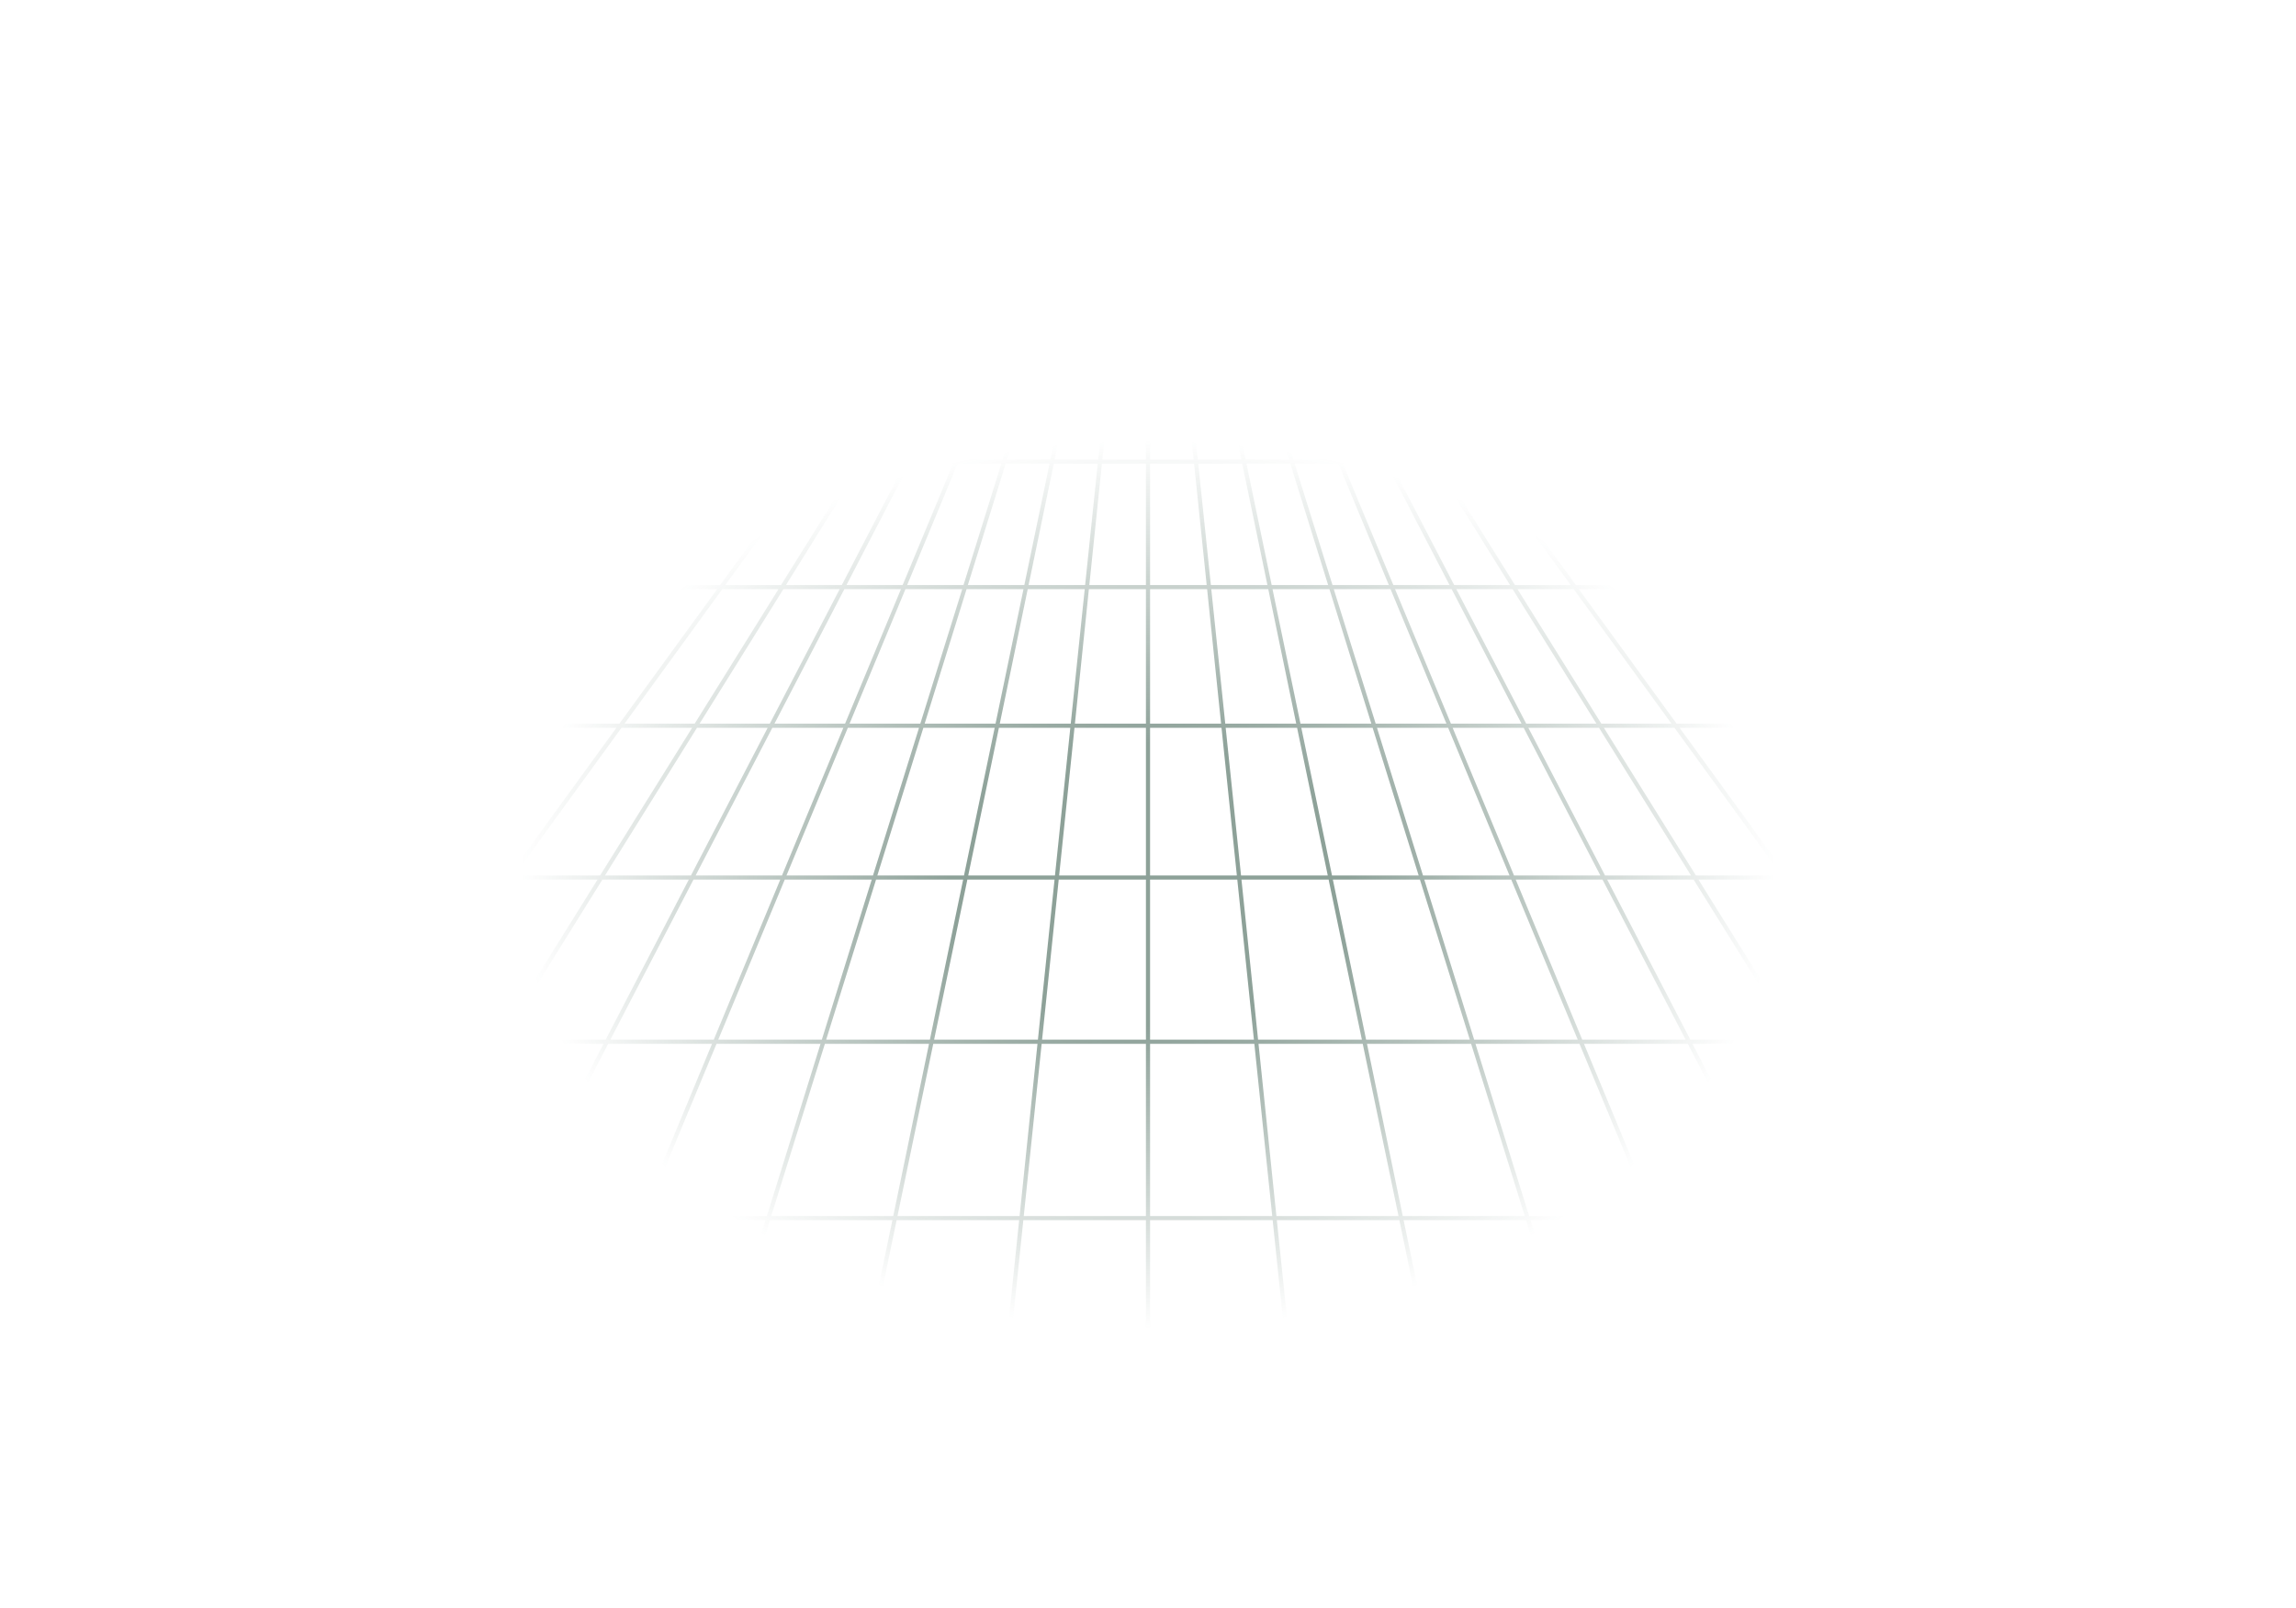
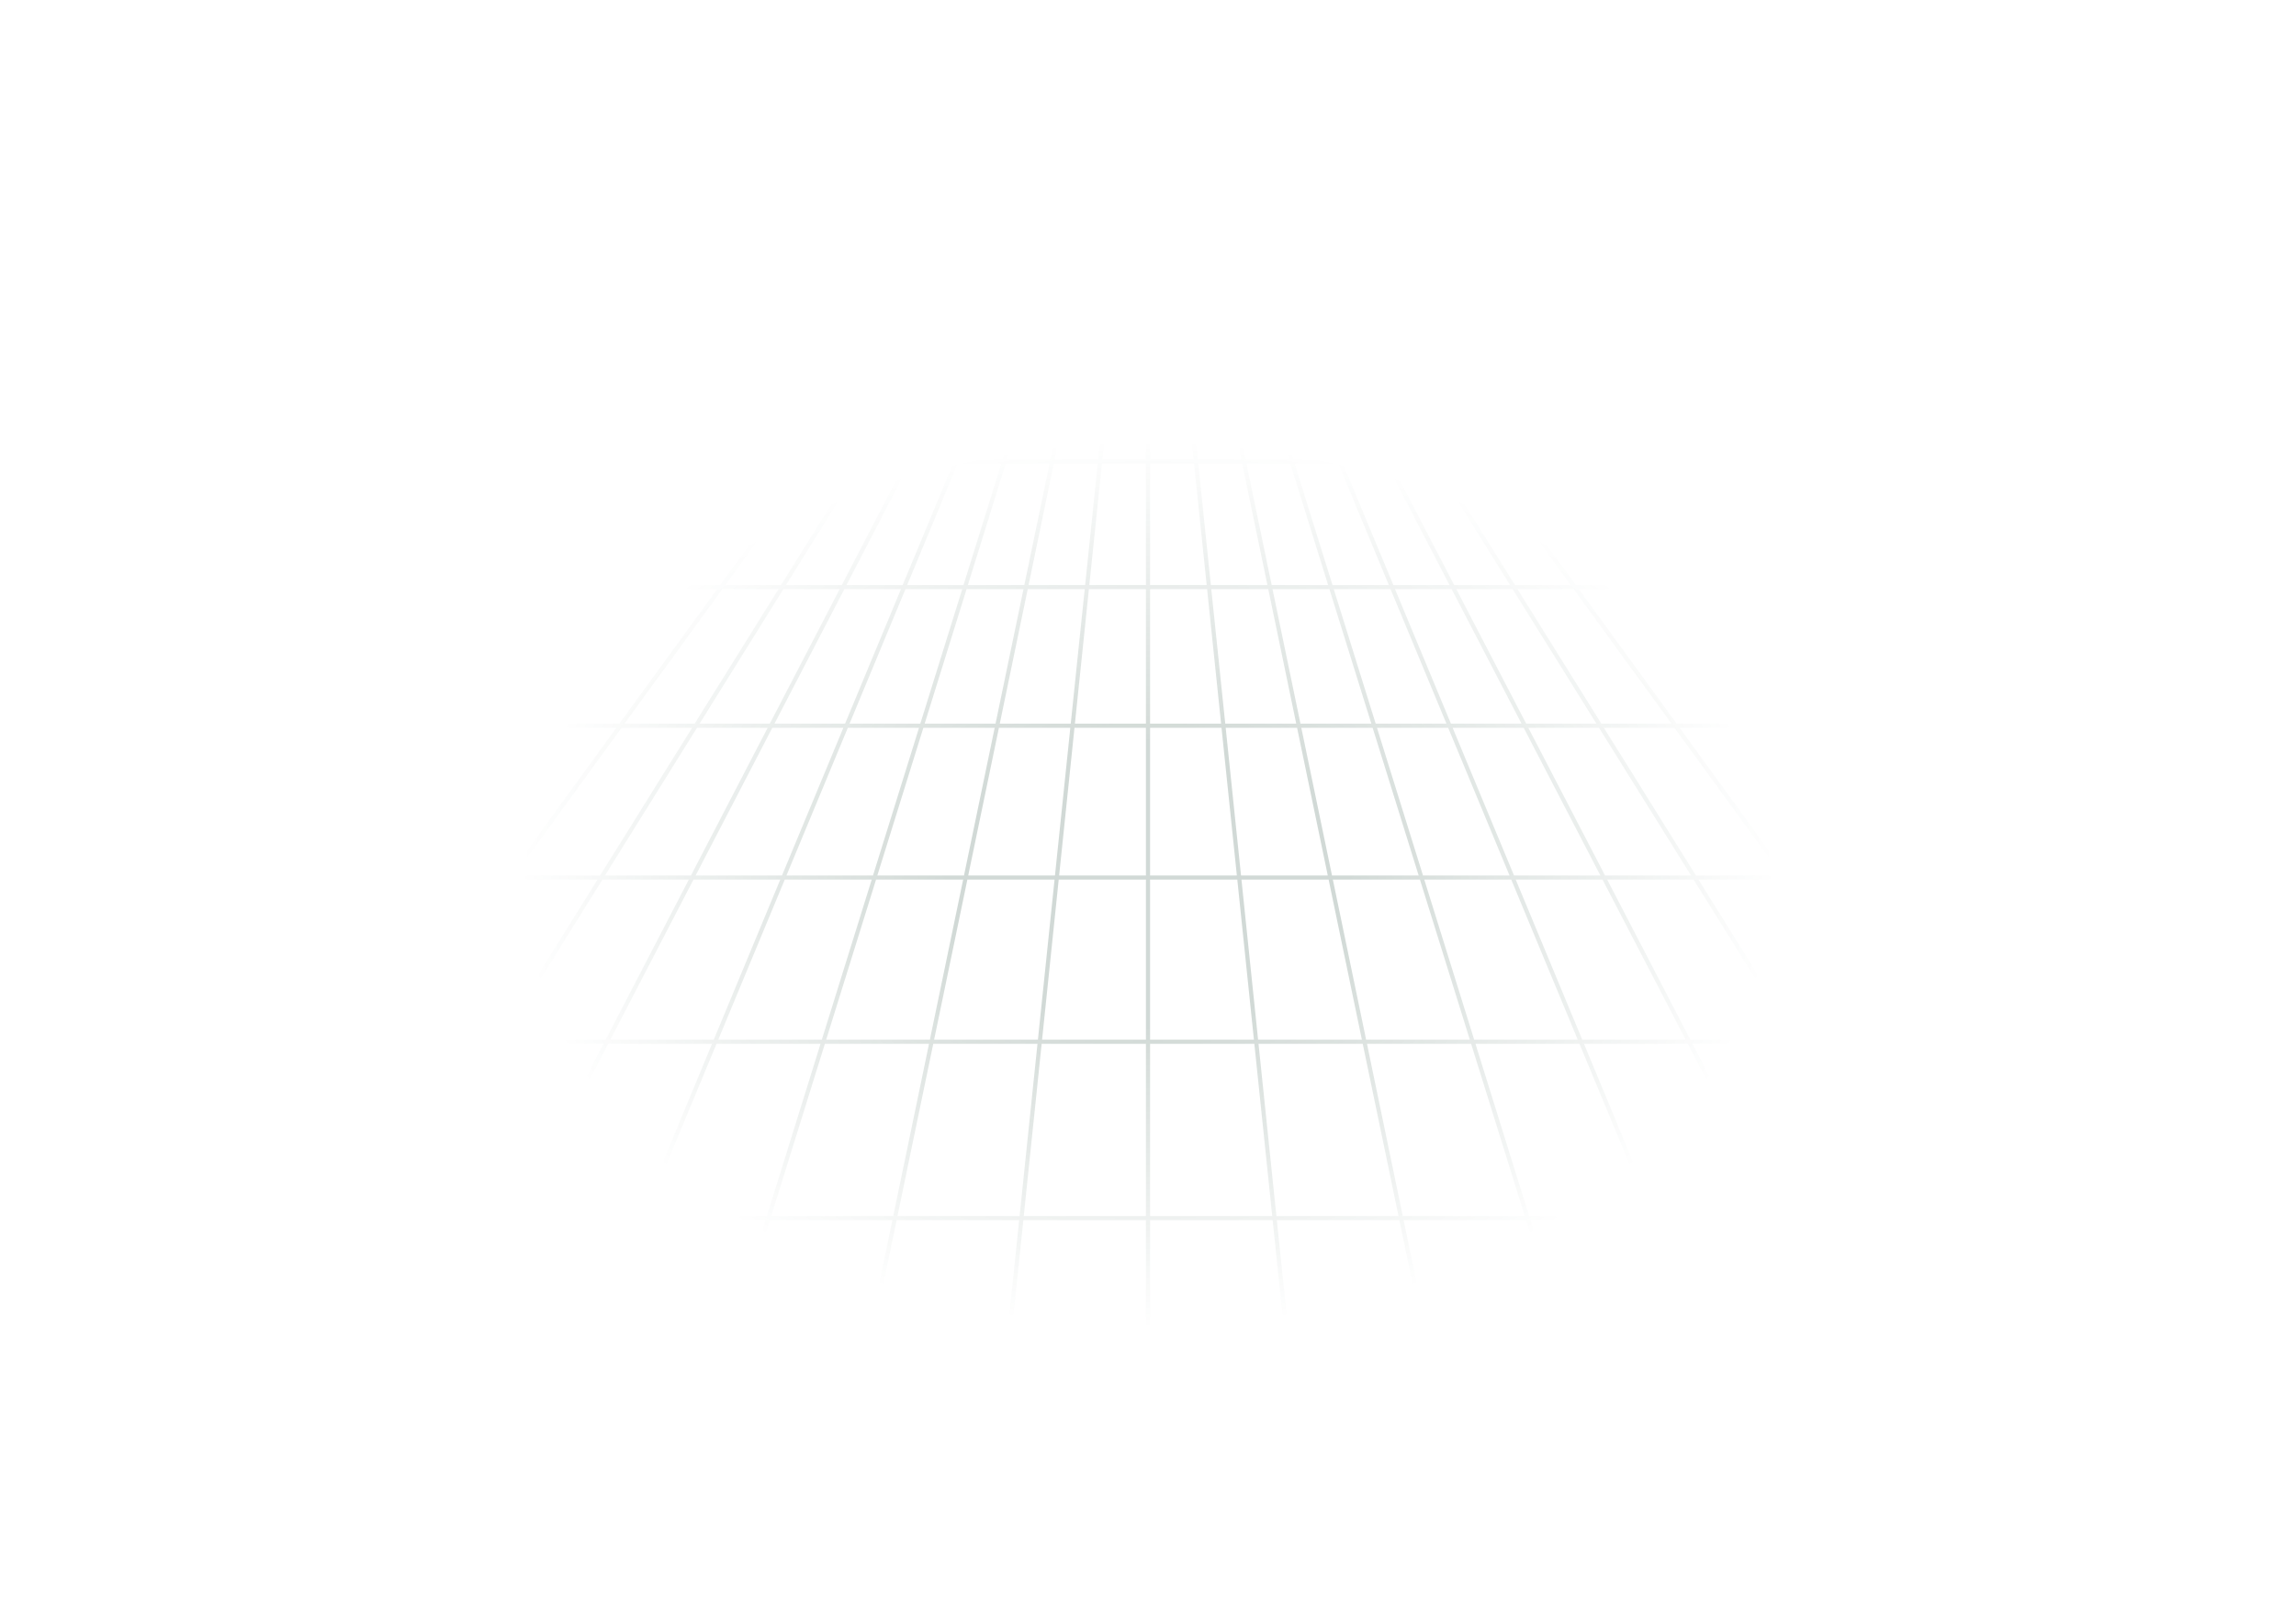
<svg xmlns="http://www.w3.org/2000/svg" width="664" height="465" viewBox="0 0 664 465" fill="none" preserveAspectRatio="xMidYMid meet">
-   <path d="M326.8 4.0H337.2M314.0 14.0H350.0M294.7 29.1H369.3M269.3 48.8H394.7M238.3 72.9H425.7M202.0 101.2H462.0M160.4 133.5H503.6M113.8 169.8H550.2M62.2 209.9H601.8M5.9 253.8H658.1M-55.2 301.3H719.2M-120.8 352.3H784.8M-191.0 406.9H855.0M-265.6 465.0H929.6M332.0 0L-199.2 465M332.0 0L-150.9 465M332.0 0L-102.6 465M332.0 0L-54.3 465M332.0 0L-6.0 465M332.0 0L42.3 465M332.0 0L90.5 465M332.0 0L138.8 465M332.0 0L187.1 465M332.0 0L235.4 465M332.0 0L283.7 465M332.0 0L332.0 465M332.0 0L380.3 465M332.0 0L428.6 465M332.0 0L476.9 465M332.0 0L525.2 465M332.0 0L573.5 465M332.0 0L621.7 465M332.0 0L670.0 465M332.0 0L718.3 465M332.0 0L766.6 465M332.0 0L814.9 465M332.0 0L863.2 465" stroke="url(#grad)" stroke-width="1.2" stroke-linecap="round" stroke-linejoin="round" opacity="0.5" />
+   <path d="M326.8 4.0H337.2M314.0 14.0H350.0M294.7 29.1H369.3M269.3 48.8H394.7M238.3 72.9H425.7M202.0 101.2H462.0M160.4 133.5H503.6M113.8 169.8H550.2M62.2 209.9H601.8M5.9 253.8H658.1M-55.2 301.3H719.2M-120.8 352.3H784.8M-191.0 406.9H855.0M-265.6 465.0H929.6M332.0 0L-199.2 465M332.0 0L-150.9 465M332.0 0L-102.6 465M332.0 0L-54.3 465M332.0 0L-6.0 465M332.0 0L42.3 465M332.0 0L90.5 465M332.0 0L138.8 465M332.0 0L187.1 465M332.0 0L235.4 465M332.0 0L283.7 465M332.0 0L332.0 465M332.0 0L380.3 465M332.0 0L428.6 465M332.0 0L476.9 465M332.0 0L525.2 465M332.0 0L573.5 465M332.0 0L621.7 465M332.0 0L670.0 465M332.0 0L718.3 465M332.0 0L766.6 465M332.0 0L814.9 465M332.0 0L863.2 465" stroke="url(#grad)" stroke-width="1.2" stroke-linecap="round" stroke-linejoin="round" opacity="0.2" />
  <defs>
    <radialGradient id="grad" cx="0" cy="0" r="1" gradientTransform="matrix(0 168.557 -239.73 0 332.0 255.75)" gradientUnits="userSpaceOnUse">
      <stop offset="0.243" stop-color="#1B4332" />
      <stop offset="0.76" stop-color="#1B4332" stop-opacity="0" />
    </radialGradient>
  </defs>
</svg>
